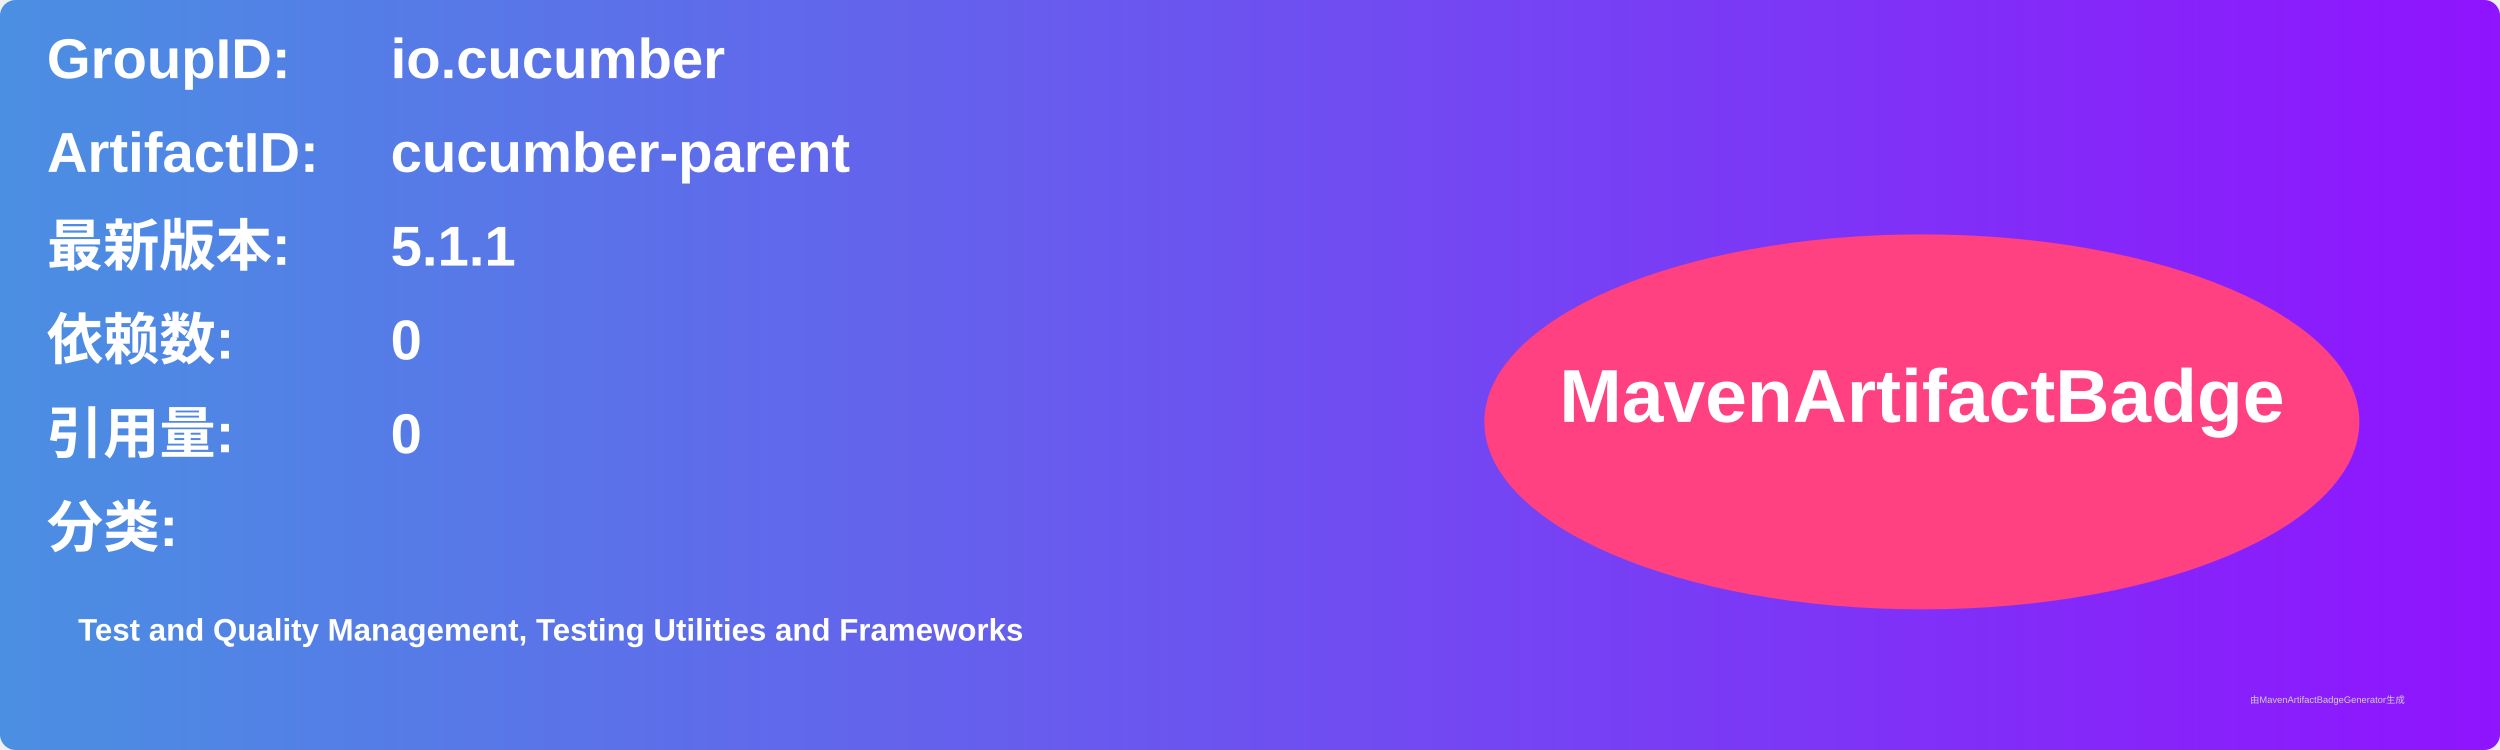
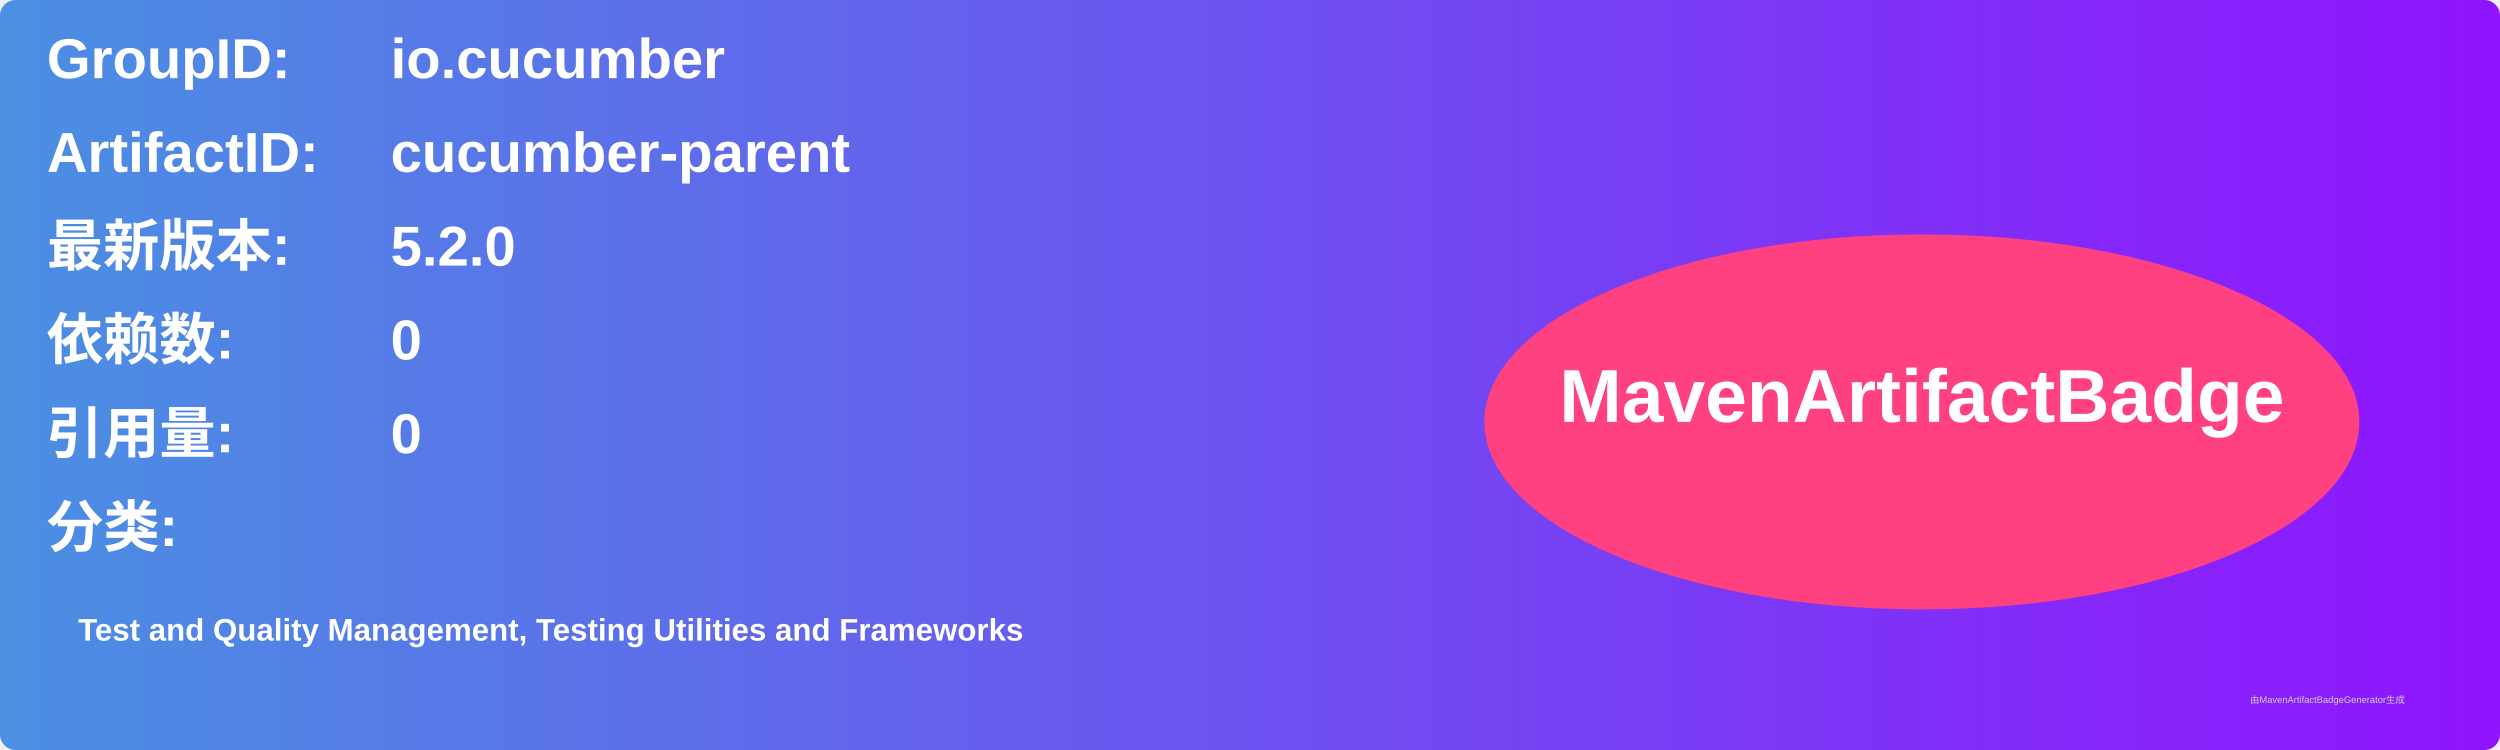
<svg xmlns="http://www.w3.org/2000/svg" width="800" height="240" viewBox="0 0 800 240">
  <linearGradient id="grad" x1="0%" y1="0%" x2="100%" y2="0%">
    <stop offset="0%" stop-color="#4a90e2" />
    <stop offset="100%" stop-color="#9013fe" />
  </linearGradient>
  <rect width="100%" height="100%" rx="5" ry="5" fill="url(#grad)" />
  <g transform="translate(15, 15)">
    <text x="0" y="10" font-family="Arial" font-size="18" fill="white" font-weight="bold" width="260">GroupID:</text>
    <text x="110" y="10" font-family="Arial" font-size="18" fill="white" font-weight="bold" width="460">io.cucumber</text>
    <text x="0" y="40" font-family="Arial" font-size="18" fill="white" font-weight="bold" width="260">ArtifactID:</text>
    <text x="110" y="40" font-family="Arial" font-size="18" fill="white" font-weight="bold" width="460">cucumber-parent</text>
    <text x="0" y="70" font-family="Arial" font-size="18" fill="white" font-weight="bold">最新版本:</text>
    <text x="110" y="70" font-family="Arial" font-size="18" fill="white" font-weight="bold">
-       <tspan font-weight="bold">5.1.1</tspan>
+       <tspan font-weight="bold">5.2.0</tspan>
    </text>
    <text x="0" y="100" font-family="Arial" font-size="18" fill="white" font-weight="bold">依赖数: </text>
    <text x="110" y="100" font-family="Arial" font-size="18" fill="white">
      <tspan font-weight="bold">0</tspan>
    </text>
    <text x="0" y="130" font-family="Arial" font-size="18" fill="white" font-weight="bold">引用量: </text>
    <text x="110" y="130" font-family="Arial" font-size="18" fill="white">
      <tspan font-weight="bold">0</tspan>
    </text>
    <text x="0" y="160" font-family="Arial" font-size="18" fill="white" font-weight="bold">分类:</text>
    <text x="10" y="190" font-family="Arial" font-size="10" fill="white">
      <tspan font-weight="bold">Test and Quality Management, Testing Utilities and Frameworks</tspan>
    </text>
    <ellipse cx="600" cy="120" rx="140" ry="60" fill="#ff4081" />
    <text x="600" y="120" text-anchor="middle" font-family="Arial" font-size="24" fill="white" font-weight="bold">MavenArtifactBadge</text>
  </g>
  <text x="720" y="225" font-family="Arial" font-size="3" fill="#d0d0d0">由MavenArtifactBadgeGenerator生成</text>
</svg>
